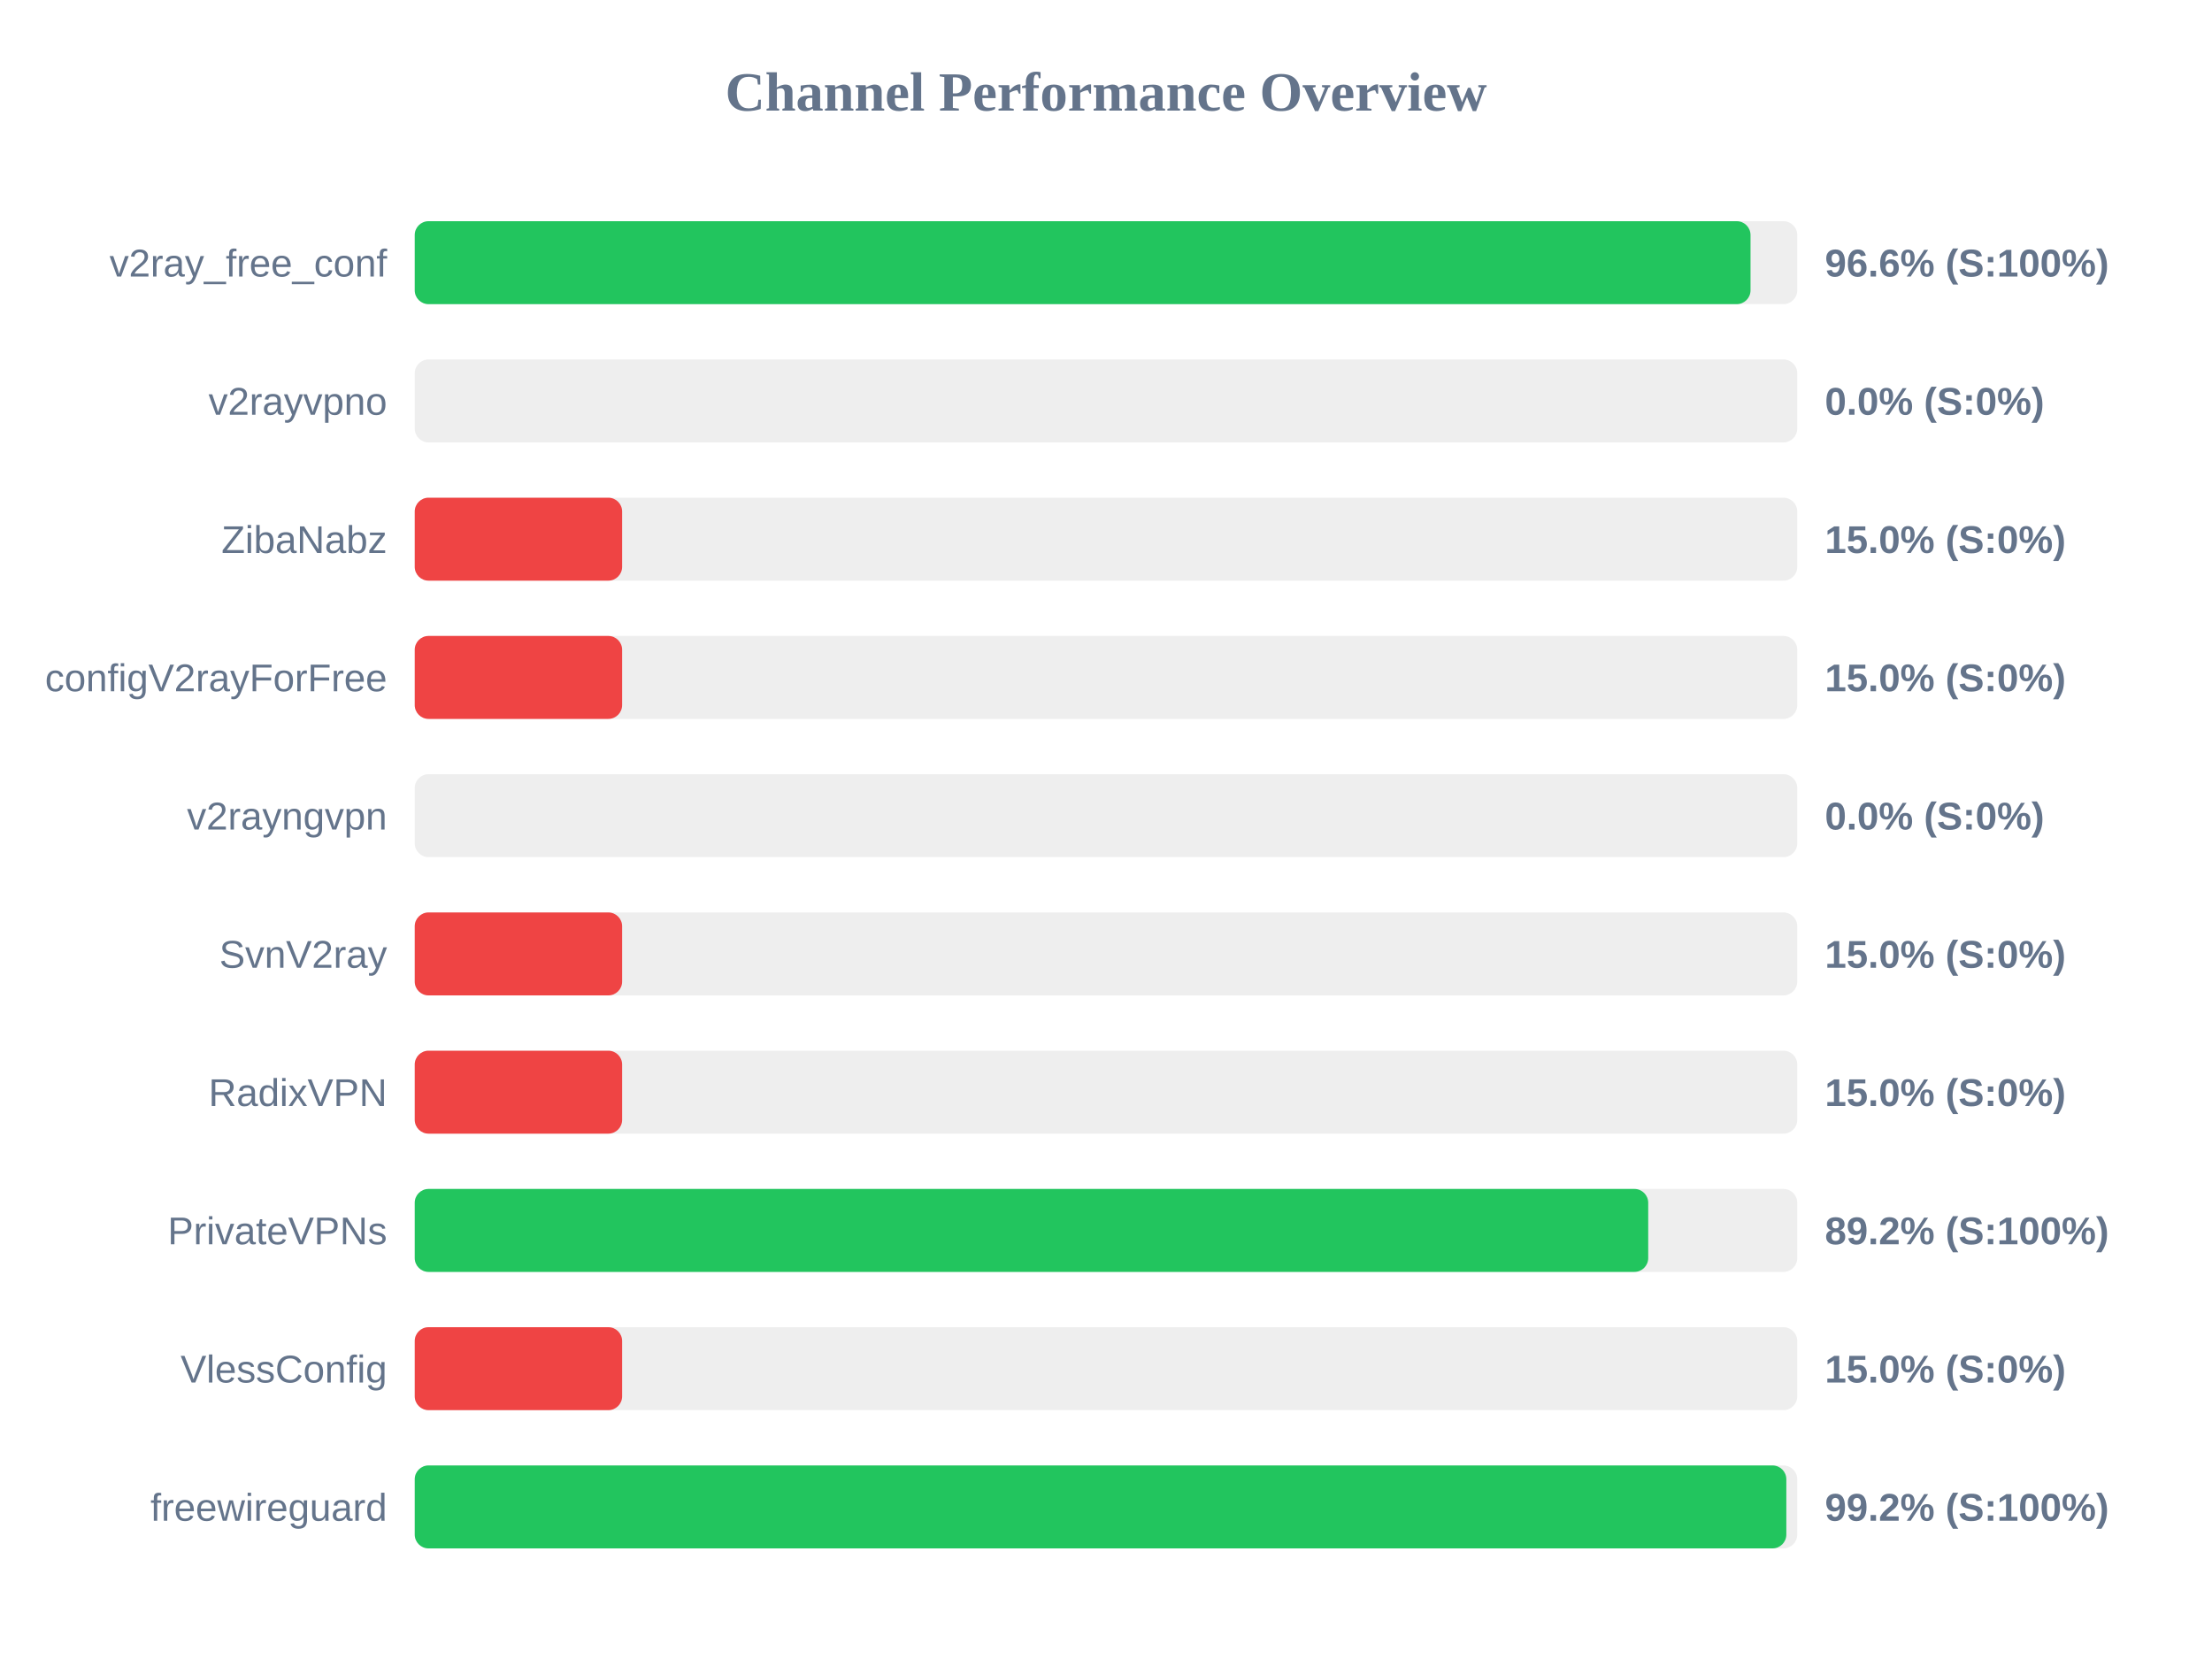
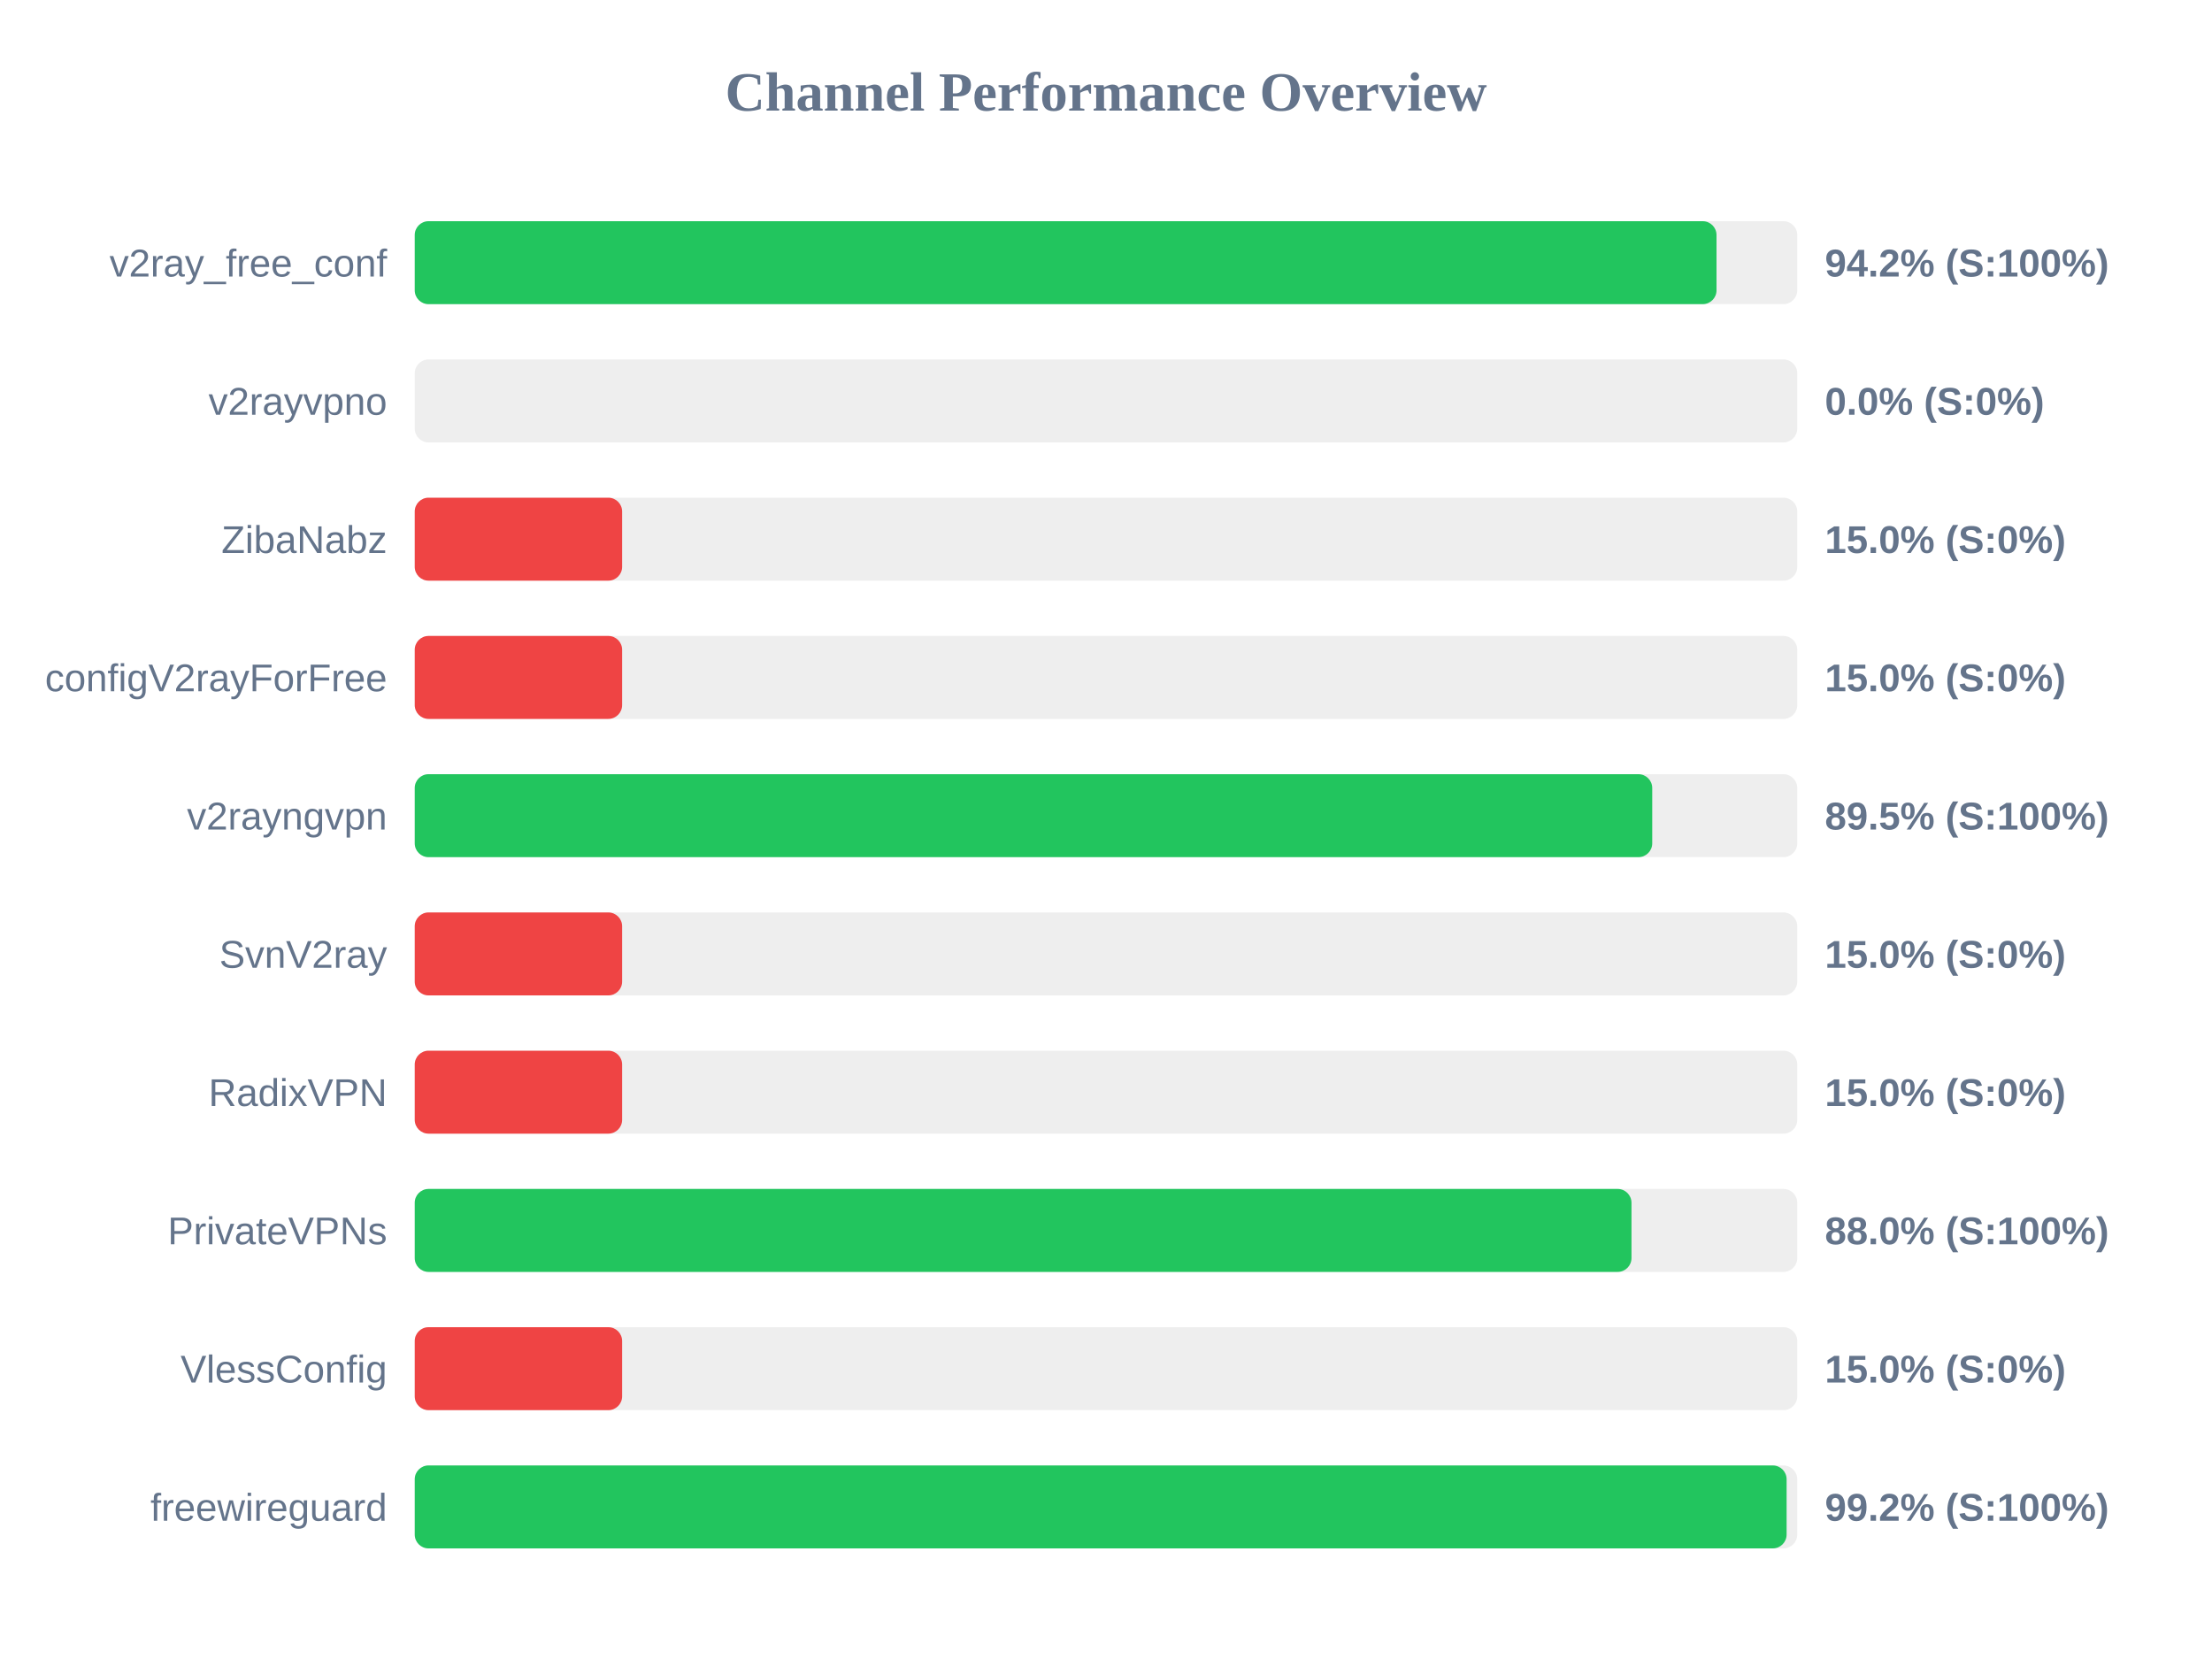
<svg xmlns="http://www.w3.org/2000/svg" width="800" height="600" version="1.1">
  <style>
        .row { font: 14px Arial; fill: #64748b; }
        .score { font: bold 14px Arial; fill: #64748b; }
    </style>
  <text x="400" y="40" text-anchor="middle" font-size="20px" font-weight="bold" fill="#64748b">Channel Performance Overview</text>
  <rect x="150" y="80" width="500" height="30" fill="#eee" rx="5" />
-   <rect x="150" y="80" width="483.1" height="30" fill="#22c55e" rx="5" />
+   <rect x="150" y="80" width="470.8" height="30" fill="#22c55e" rx="5" />
  <text x="140" y="100" text-anchor="end" class="row">v2ray_free_conf</text>
-   <text x="660" y="100" text-anchor="start" class="score">96.6% (S:100%)</text>
+   <text x="660" y="100" text-anchor="start" class="score">94.2% (S:100%)</text>
  <rect x="150" y="130" width="500" height="30" fill="#eee" rx="5" />
  <rect x="150" y="130" width="0.0" height="30" fill="#ef4444" rx="5" />
  <text x="140" y="150" text-anchor="end" class="row">v2rayvpno</text>
  <text x="660" y="150" text-anchor="start" class="score">0.0% (S:0%)</text>
  <rect x="150" y="180" width="500" height="30" fill="#eee" rx="5" />
  <rect x="150" y="180" width="75.0" height="30" fill="#ef4444" rx="5" />
  <text x="140" y="200" text-anchor="end" class="row">ZibaNabz</text>
  <text x="660" y="200" text-anchor="start" class="score">15.0% (S:0%)</text>
  <rect x="150" y="230" width="500" height="30" fill="#eee" rx="5" />
  <rect x="150" y="230" width="75.0" height="30" fill="#ef4444" rx="5" />
  <text x="140" y="250" text-anchor="end" class="row">configV2rayForFree</text>
  <text x="660" y="250" text-anchor="start" class="score">15.0% (S:0%)</text>
  <rect x="150" y="280" width="500" height="30" fill="#eee" rx="5" />
-   <rect x="150" y="280" width="0.0" height="30" fill="#ef4444" rx="5" />
+   <rect x="150" y="280" width="447.55" height="30" fill="#22c55e" rx="5" />
  <text x="140" y="300" text-anchor="end" class="row">v2rayngvpn</text>
-   <text x="660" y="300" text-anchor="start" class="score">0.0% (S:0%)</text>
+   <text x="660" y="300" text-anchor="start" class="score">89.5% (S:100%)</text>
  <rect x="150" y="330" width="500" height="30" fill="#eee" rx="5" />
  <rect x="150" y="330" width="75.0" height="30" fill="#ef4444" rx="5" />
  <text x="140" y="350" text-anchor="end" class="row">SvnV2ray</text>
  <text x="660" y="350" text-anchor="start" class="score">15.0% (S:0%)</text>
  <rect x="150" y="380" width="500" height="30" fill="#eee" rx="5" />
  <rect x="150" y="380" width="75.0" height="30" fill="#ef4444" rx="5" />
  <text x="140" y="400" text-anchor="end" class="row">RadixVPN</text>
  <text x="660" y="400" text-anchor="start" class="score">15.0% (S:0%)</text>
  <rect x="150" y="430" width="500" height="30" fill="#eee" rx="5" />
-   <rect x="150" y="430" width="446.1" height="30" fill="#22c55e" rx="5" />
+   <rect x="150" y="430" width="440.05" height="30" fill="#22c55e" rx="5" />
  <text x="140" y="450" text-anchor="end" class="row">PrivateVPNs</text>
-   <text x="660" y="450" text-anchor="start" class="score">89.2% (S:100%)</text>
+   <text x="660" y="450" text-anchor="start" class="score">88.0% (S:100%)</text>
  <rect x="150" y="480" width="500" height="30" fill="#eee" rx="5" />
  <rect x="150" y="480" width="75.0" height="30" fill="#ef4444" rx="5" />
  <text x="140" y="500" text-anchor="end" class="row">VlessConfig</text>
  <text x="660" y="500" text-anchor="start" class="score">15.0% (S:0%)</text>
  <rect x="150" y="530" width="500" height="30" fill="#eee" rx="5" />
-   <rect x="150" y="530" width="496.05" height="30" fill="#22c55e" rx="5" />
+   <rect x="150" y="530" width="496.15" height="30" fill="#22c55e" rx="5" />
  <text x="140" y="550" text-anchor="end" class="row">freewireguard</text>
  <text x="660" y="550" text-anchor="start" class="score">99.2% (S:100%)</text>
</svg>
